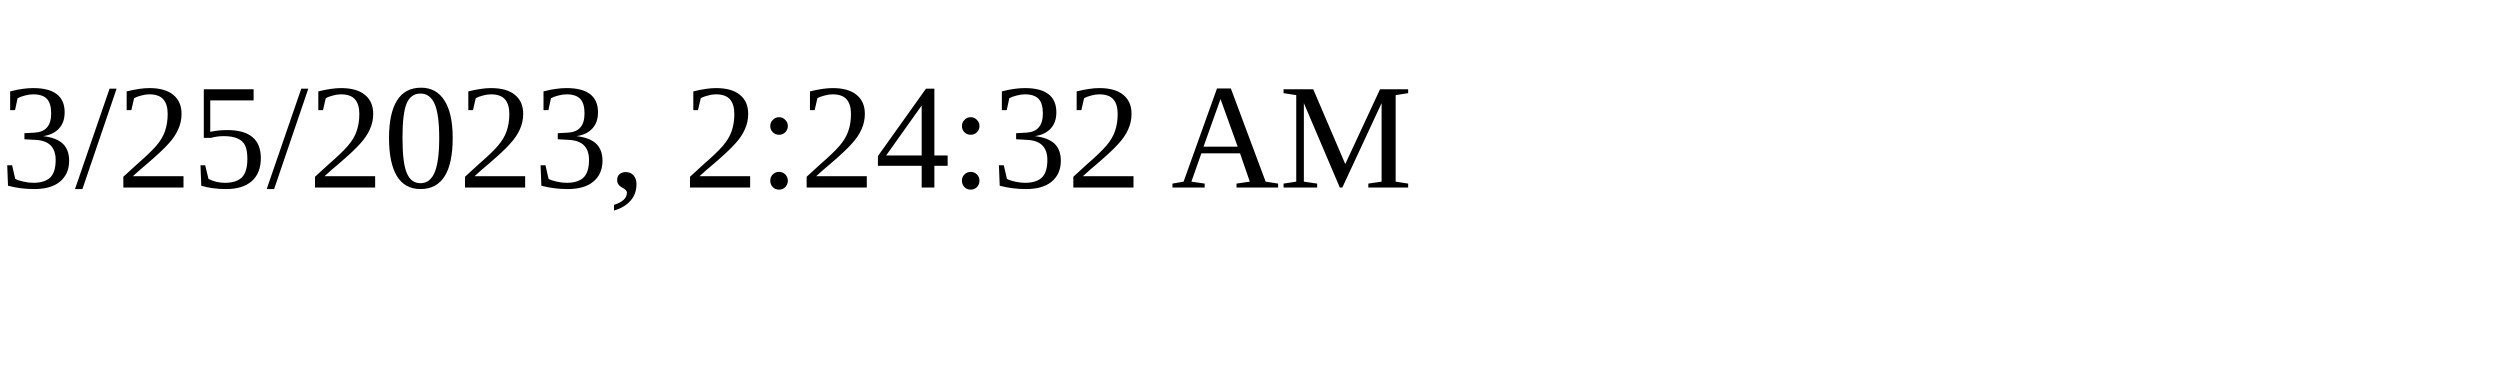
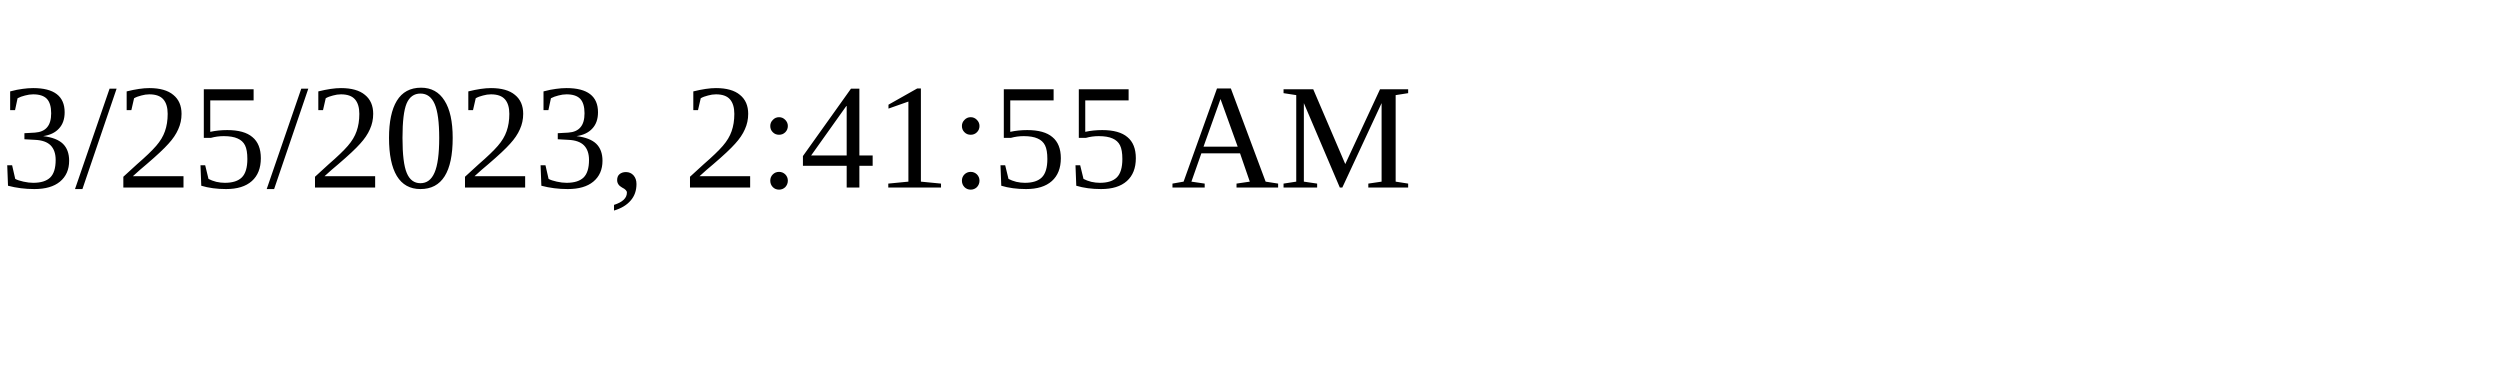
<svg xmlns="http://www.w3.org/2000/svg" height="30" width="200">
-   <text x="0" y="15">3/25/2023, 2:24:32 AM</text>
+   <text x="0" y="15">3/25/2023, 2:41:55 AM</text>
</svg>
